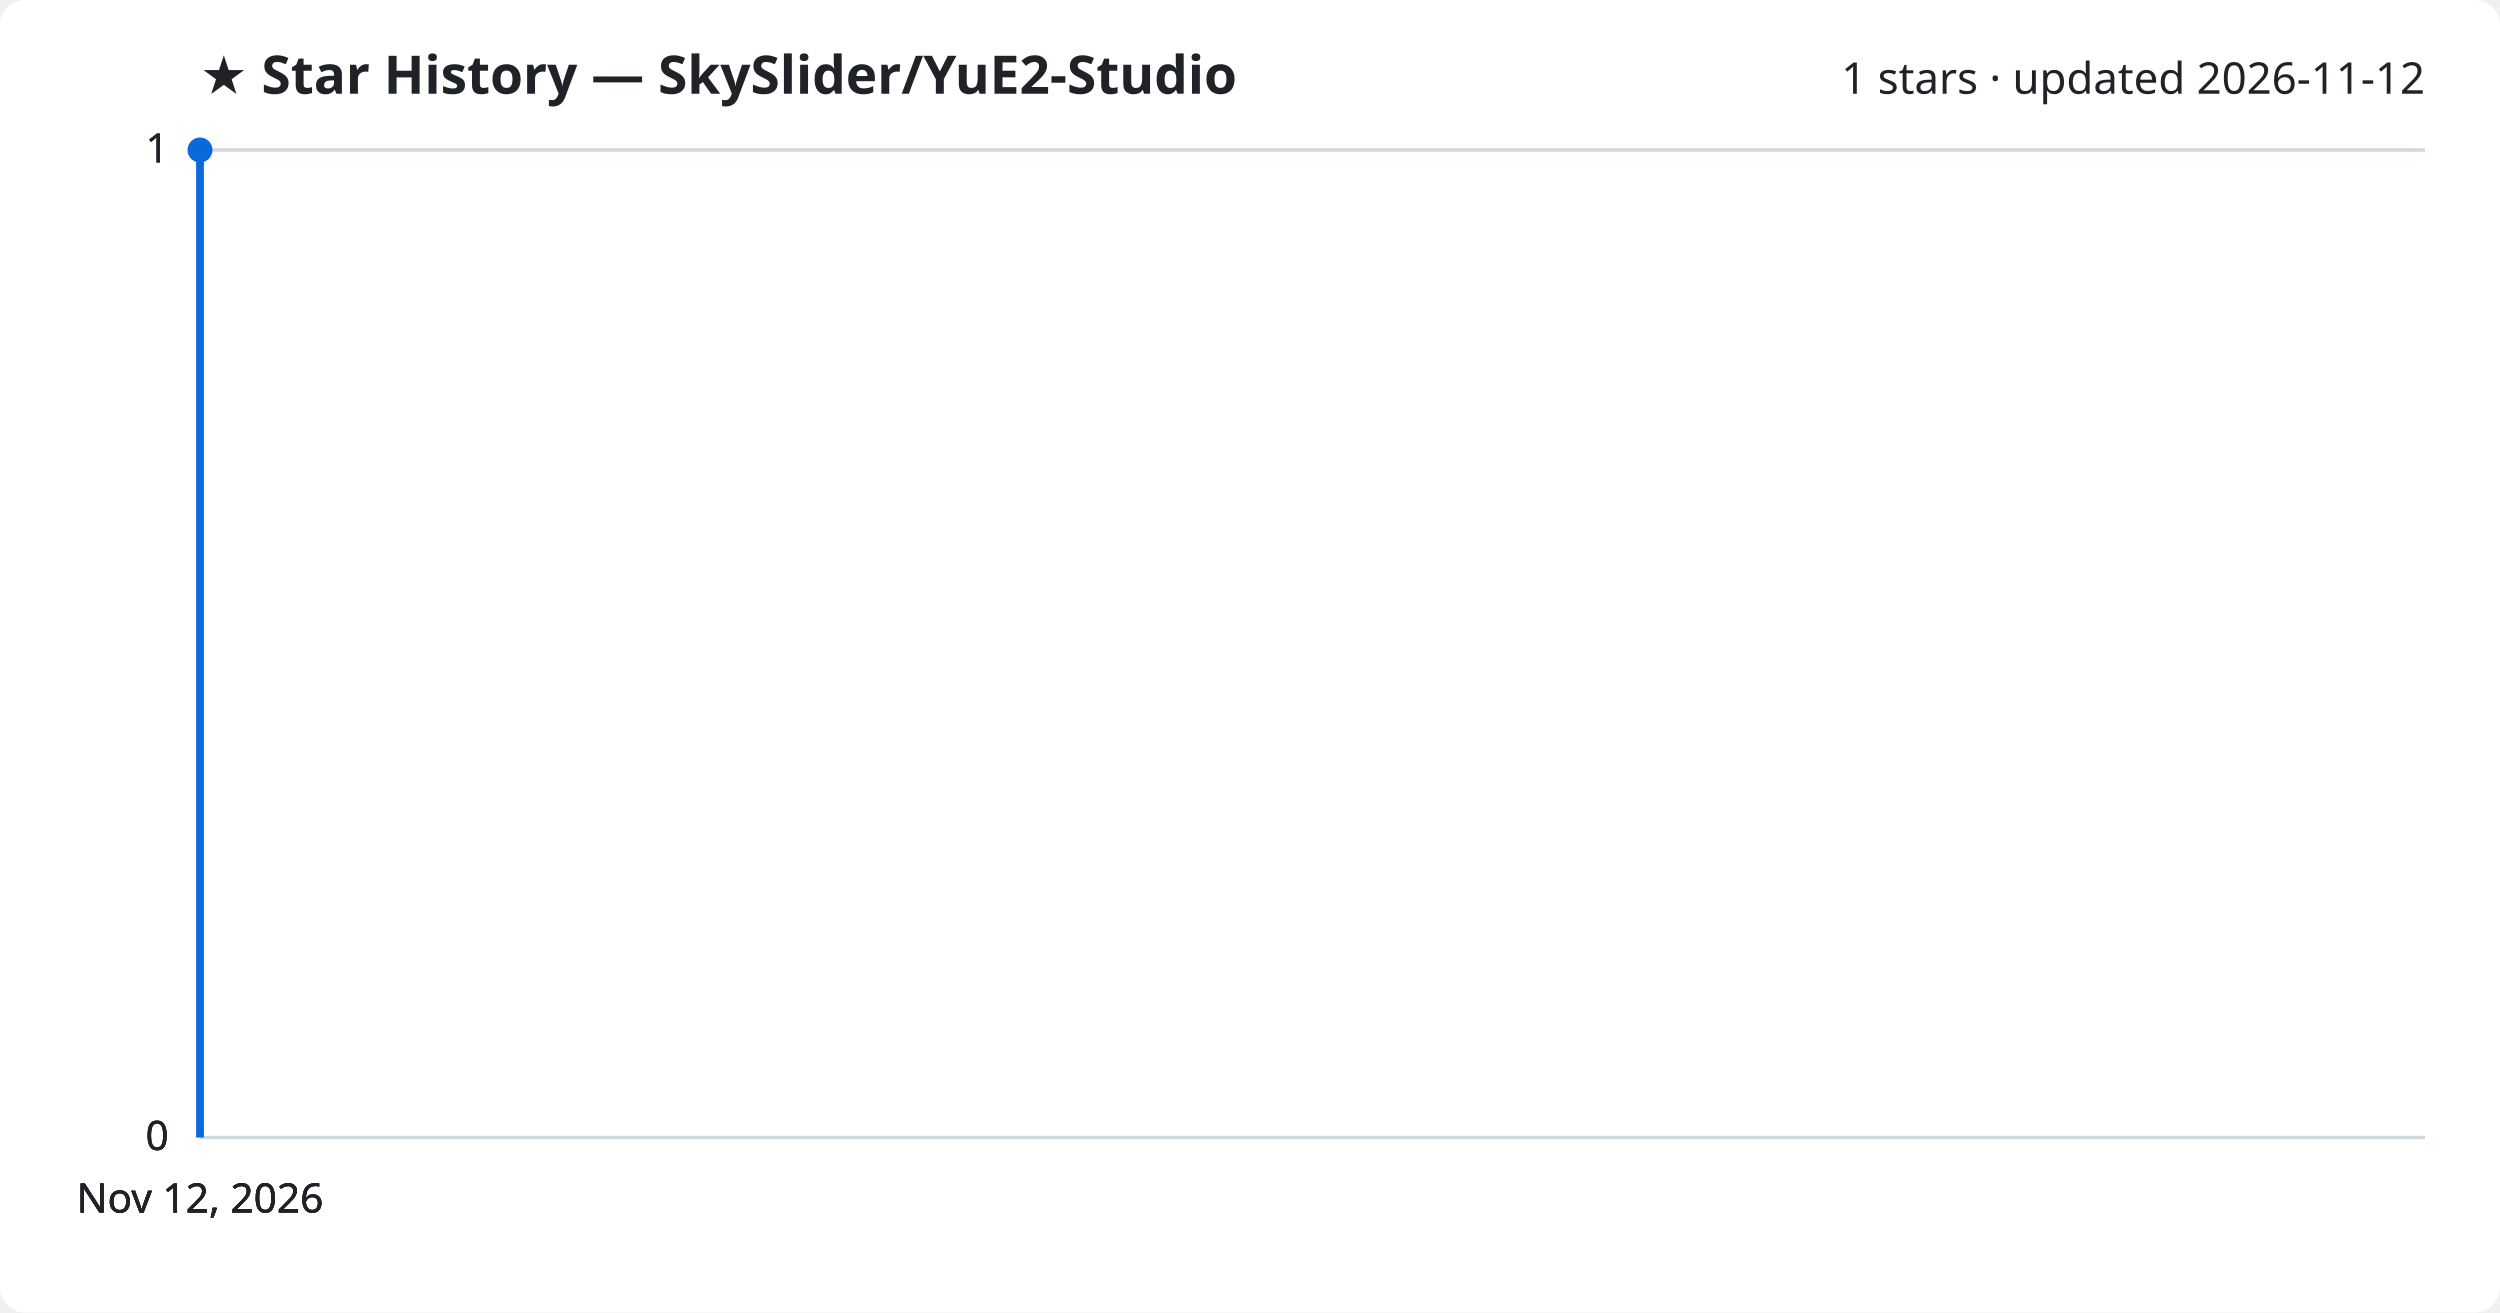
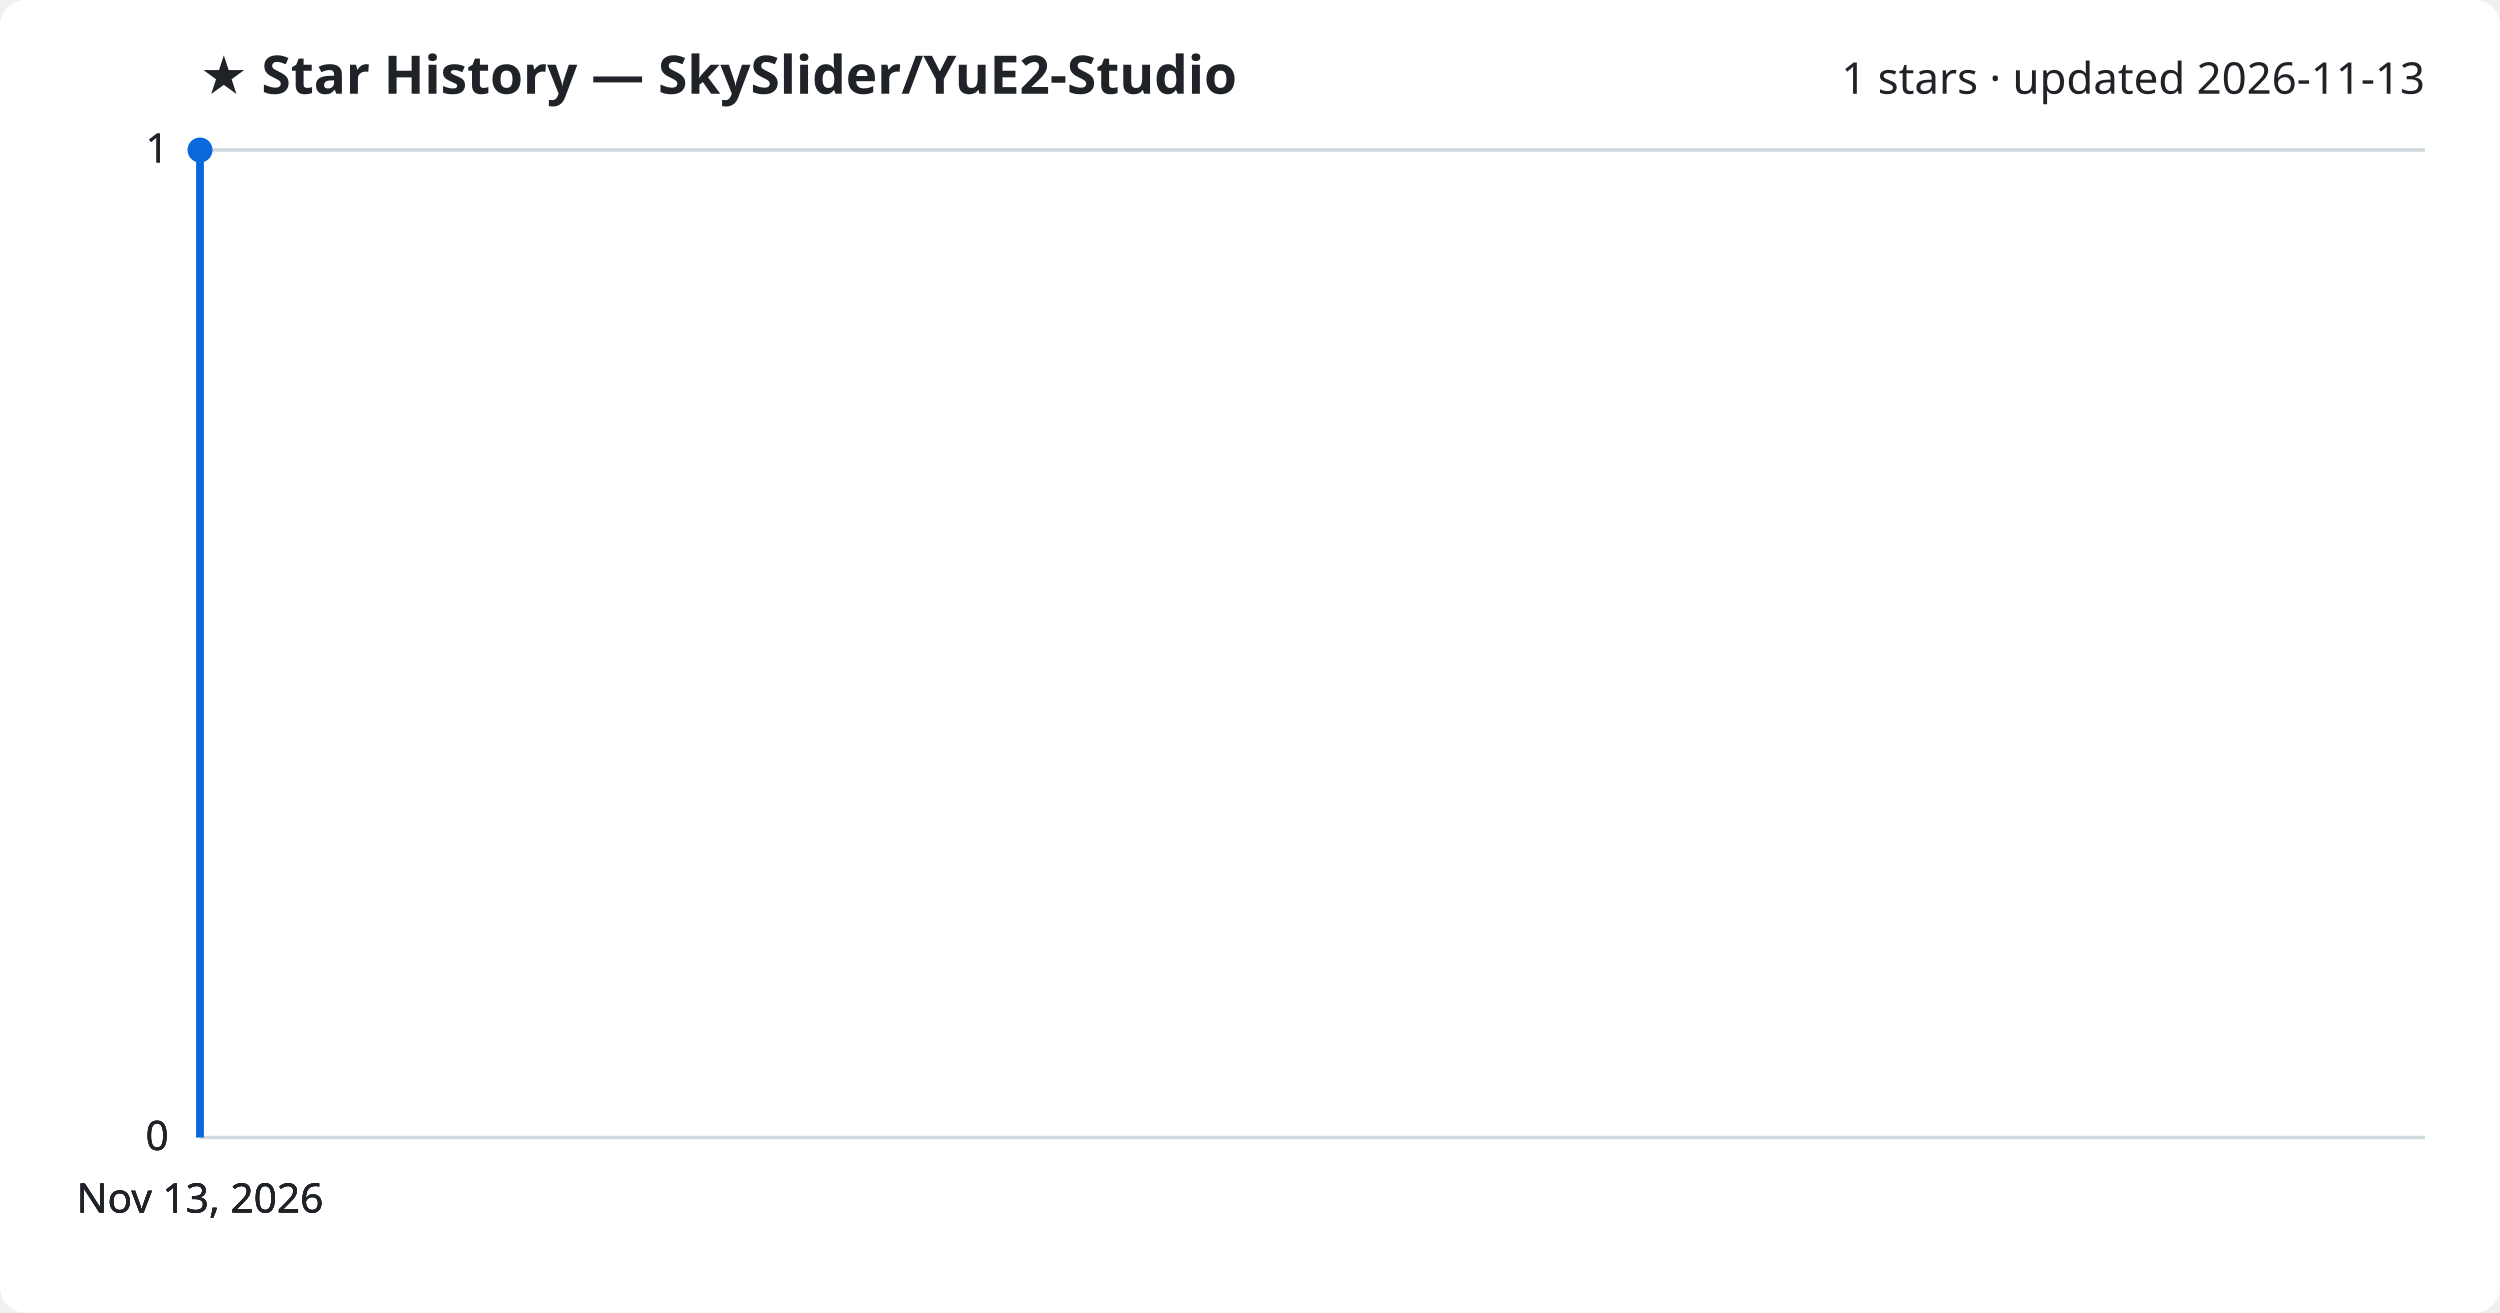
<svg xmlns="http://www.w3.org/2000/svg" viewBox="0 0 800 420" font-family="Segoe UI, sans-serif">
  <rect width="800" height="420" fill="#ffffff" rx="8" />
  <text x="64" y="30" fill="#1f2328" font-size="17" font-weight="700">★ Star History — SkySlider/YuE2-Studio</text>
-   <text x="776" y="30" fill="#1f2328" font-size="14" text-anchor="end">1 stars · updated 2026-11-12</text>
+   <text x="776" y="30" fill="#1f2328" font-size="14" text-anchor="end">1 stars · updated 2026-11-13</text>
  <line x1="64" y1="364.0" x2="776" y2="364.0" stroke="#d1d9e0" stroke-width="1" />
  <text x="54" y="368.0" fill="#1f2328" font-size="13" text-anchor="end">0</text>
  <line x1="64" y1="364.0" x2="776" y2="364.0" stroke="#d1d9e0" stroke-width="1" />
  <text x="54" y="368.0" fill="#1f2328" font-size="13" text-anchor="end">0</text>
  <line x1="64" y1="364.0" x2="776" y2="364.0" stroke="#d1d9e0" stroke-width="1" />
  <text x="54" y="368.0" fill="#1f2328" font-size="13" text-anchor="end">0</text>
  <line x1="64" y1="48.0" x2="776" y2="48.0" stroke="#d1d9e0" stroke-width="1" />
  <text x="54" y="52.0" fill="#1f2328" font-size="13" text-anchor="end">1</text>
  <line x1="64" y1="48.0" x2="776" y2="48.0" stroke="#d1d9e0" stroke-width="1" />
  <text x="54" y="52.0" fill="#1f2328" font-size="13" text-anchor="end">1</text>
  <path d="M64.0,364.0 L64.0,48.0 L64.0,48.0" fill="none" stroke="#0969da" stroke-width="2.5" stroke-linejoin="round" />
  <circle cx="64.0" cy="48.0" r="4" fill="#0969da" />
-   <text x="64.0" y="388" fill="#1f2328" font-size="13" text-anchor="middle">Nov 12, 2026</text>
-   <text x="64.0" y="388" fill="#1f2328" font-size="13" text-anchor="middle">Nov 12, 2026</text>
-   <text x="64.0" y="388" fill="#1f2328" font-size="13" text-anchor="middle">Nov 12, 2026</text>
-   <text x="64.0" y="388" fill="#1f2328" font-size="13" text-anchor="middle">Nov 12, 2026</text>
+   <text x="64.0" y="388" fill="#1f2328" font-size="13" text-anchor="middle">Nov 13, 2026</text>
+   <text x="64.0" y="388" fill="#1f2328" font-size="13" text-anchor="middle">Nov 13, 2026</text>
+   <text x="64.0" y="388" fill="#1f2328" font-size="13" text-anchor="middle">Nov 13, 2026</text>
+   <text x="64.0" y="388" fill="#1f2328" font-size="13" text-anchor="middle">Nov 13, 2026</text>
</svg>
